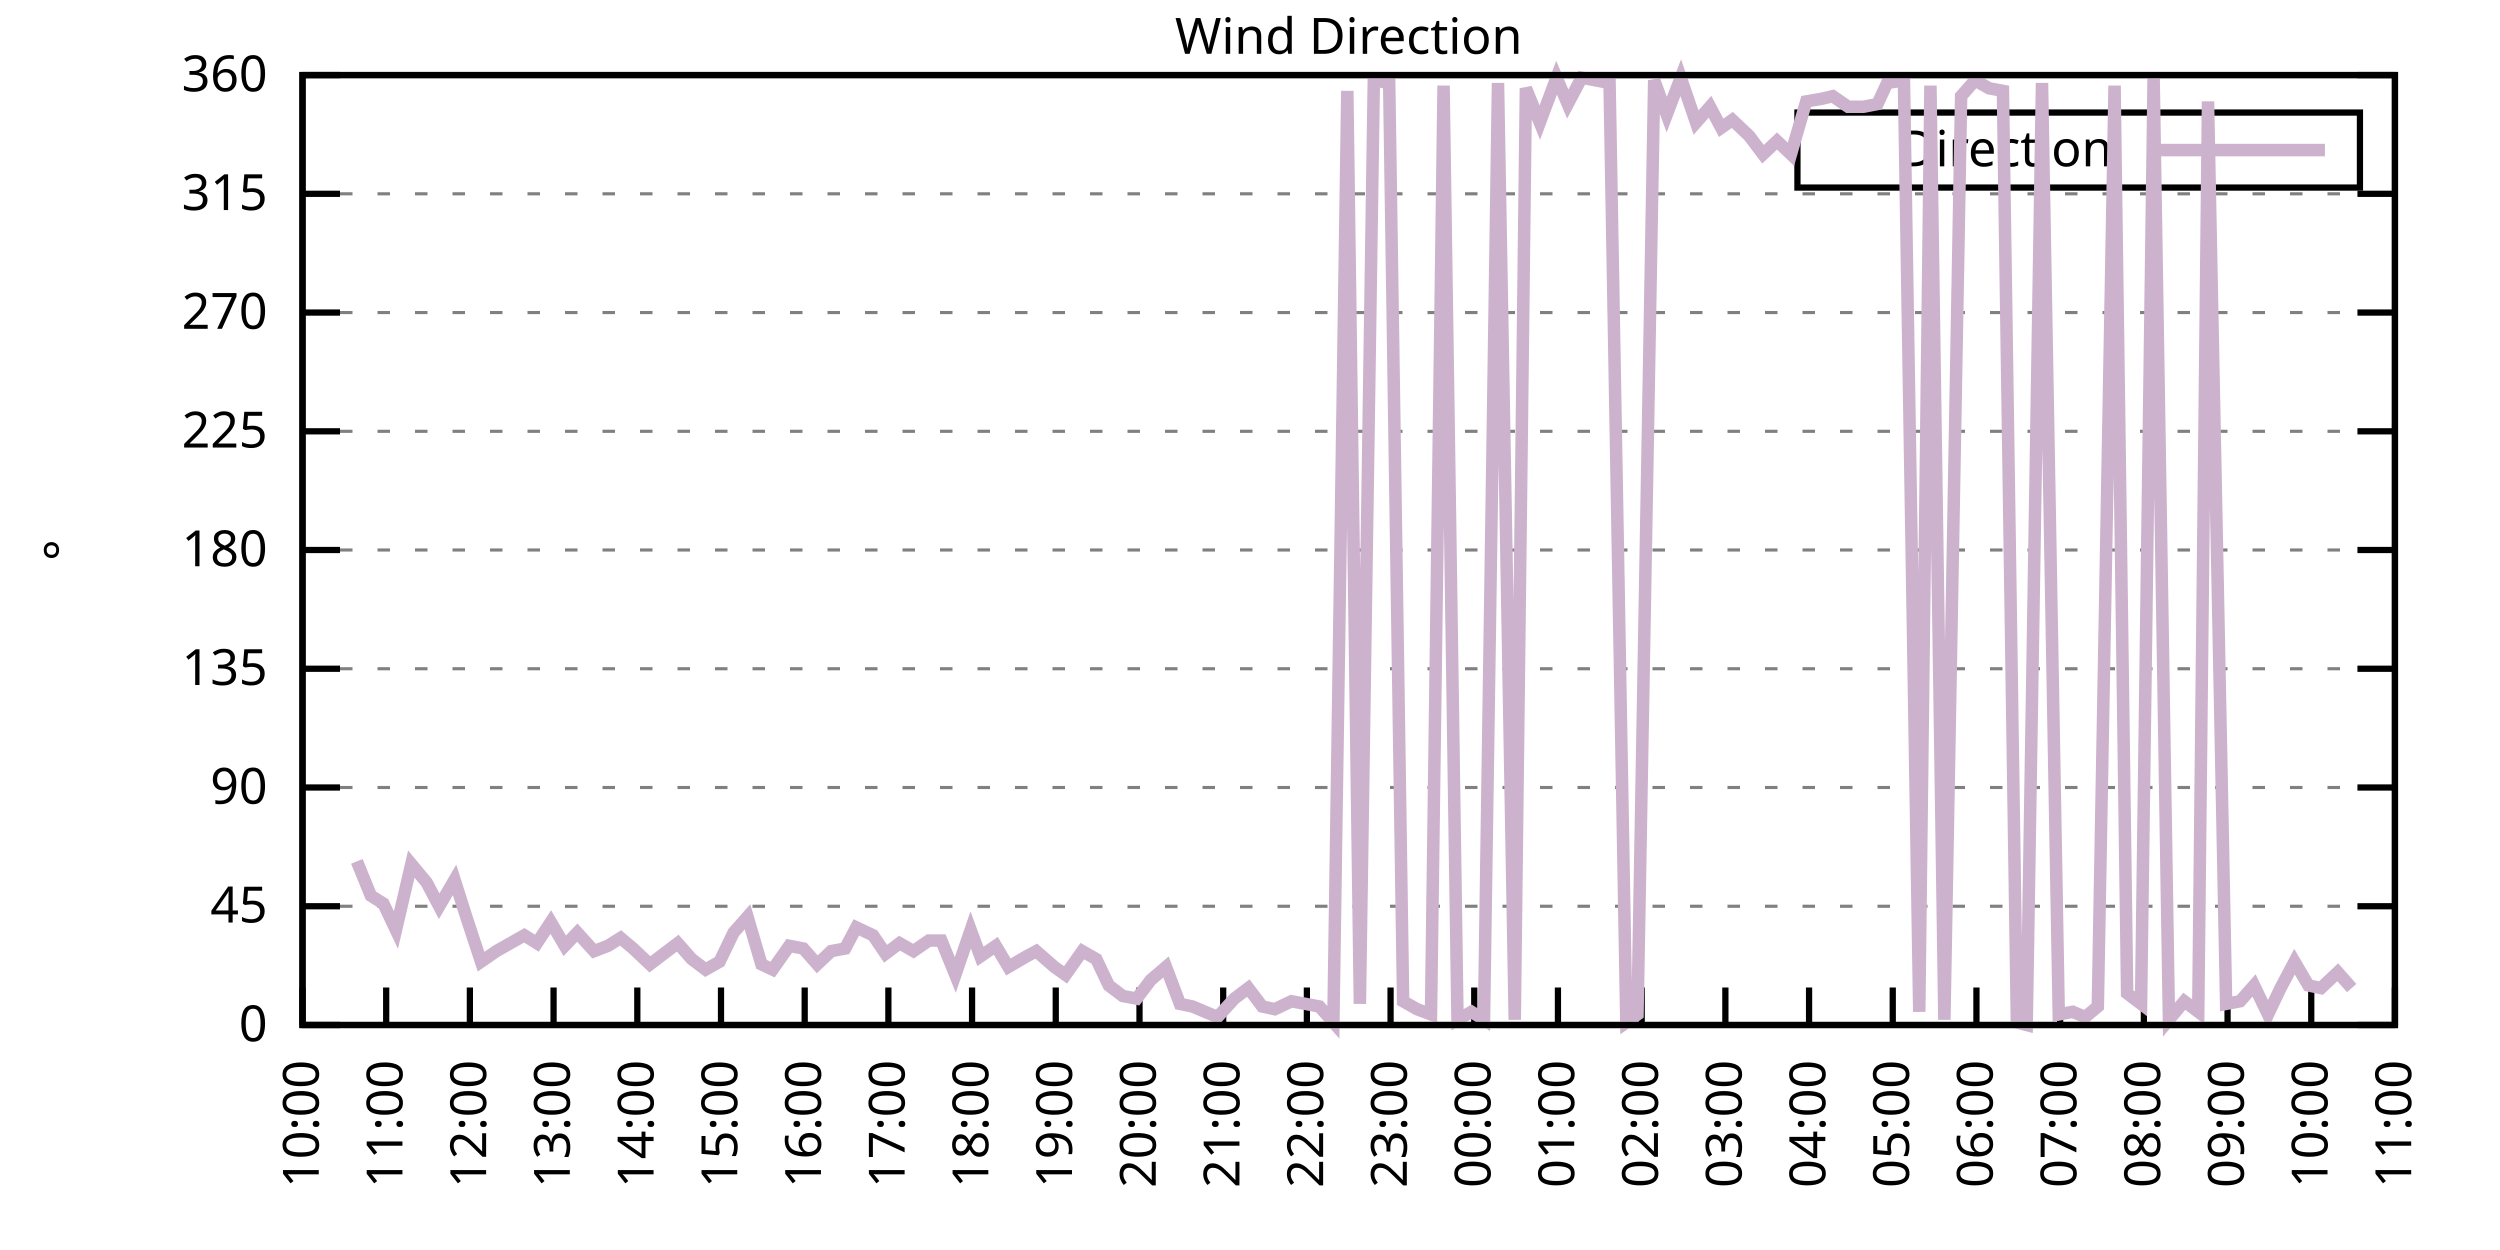
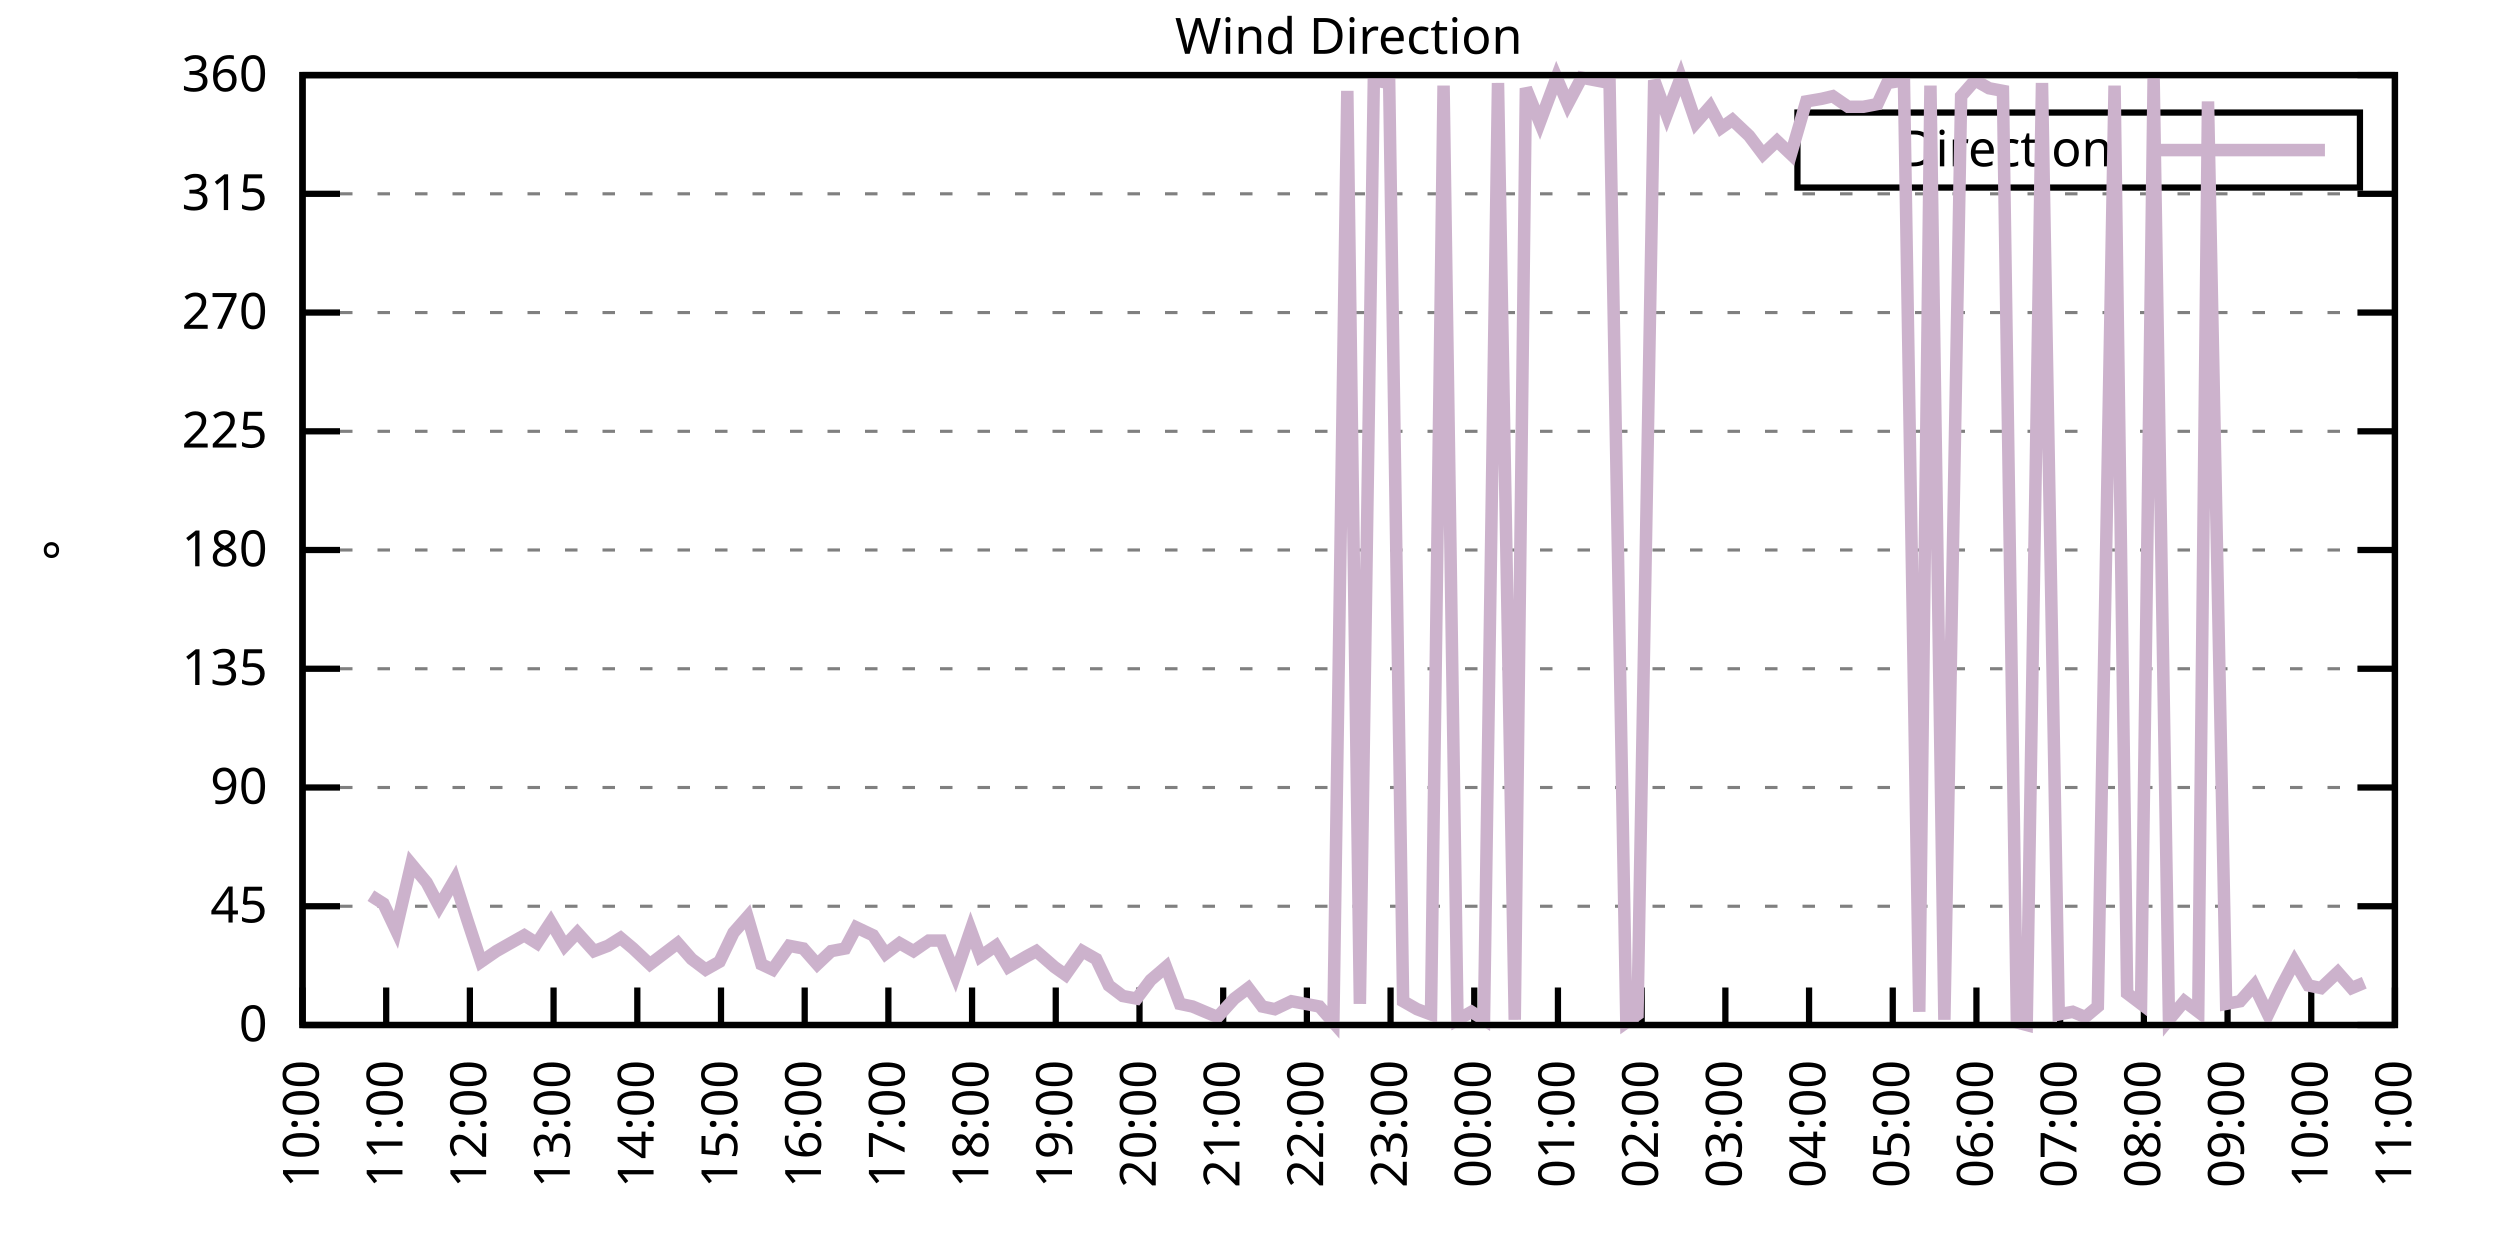
<svg xmlns="http://www.w3.org/2000/svg" xmlns:xlink="http://www.w3.org/1999/xlink" width="400" height="200" viewBox="0 0 400 200">
  <g id="gnuplot_canvas">
    <rect x="0" y="0" width="400" height="200" fill="none" />
    <defs>
      <circle id="gpDot" r="0.5" stroke-width="0.5" stroke="currentColor" />
      <path id="gpPt0" stroke-width="0.333" stroke="currentColor" d="M-1,0 h2 M0,-1 v2" />
      <path id="gpPt1" stroke-width="0.333" stroke="currentColor" d="M-1,-1 L1,1 M1,-1 L-1,1" />
      <path id="gpPt2" stroke-width="0.333" stroke="currentColor" d="M-1,0 L1,0 M0,-1 L0,1 M-1,-1 L1,1 M-1,1 L1,-1" />
      <rect id="gpPt3" stroke-width="0.333" stroke="currentColor" x="-1" y="-1" width="2" height="2" />
      <rect id="gpPt4" stroke-width="0.333" stroke="currentColor" fill="currentColor" x="-1" y="-1" width="2" height="2" />
      <circle id="gpPt5" stroke-width="0.333" stroke="currentColor" cx="0" cy="0" r="1" />
      <use xlink:href="#gpPt5" id="gpPt6" fill="currentColor" stroke="none" />
      <path id="gpPt7" stroke-width="0.333" stroke="currentColor" d="M0,-1.33 L-1.33,0.67 L1.33,0.67 z" />
      <use xlink:href="#gpPt7" id="gpPt8" fill="currentColor" stroke="none" />
      <use xlink:href="#gpPt7" id="gpPt9" stroke="currentColor" transform="rotate(180)" />
      <use xlink:href="#gpPt9" id="gpPt10" fill="currentColor" stroke="none" />
      <use xlink:href="#gpPt3" id="gpPt11" stroke="currentColor" transform="rotate(45)" />
      <use xlink:href="#gpPt11" id="gpPt12" fill="currentColor" stroke="none" />
      <path id="gpPt13" stroke-width="0.333" stroke="currentColor" d="M0,1.330 L1.265,0.411 L0.782,-1.067 L-0.782,-1.076 L-1.265,0.411 z" />
      <use xlink:href="#gpPt13" id="gpPt14" fill="currentColor" stroke="none" />
      <filter id="textbox" filterUnits="objectBoundingBox" x="0" y="0" height="1" width="1">
        <feFlood flood-color="white" flood-opacity="1" result="bgnd" />
        <feComposite in="SourceGraphic" in2="bgnd" operator="atop" />
      </filter>
      <filter id="greybox" filterUnits="objectBoundingBox" x="0" y="0" height="1" width="1">
        <feFlood flood-color="lightgrey" flood-opacity="1" result="grey" />
        <feComposite in="SourceGraphic" in2="grey" operator="atop" />
      </filter>
    </defs>
    <g fill="none" color="white" stroke="currentColor" stroke-width="1.00" stroke-linecap="butt" stroke-linejoin="miter">
</g>
    <g fill="none" color="black" stroke="currentColor" stroke-width="1.00" stroke-linecap="butt" stroke-linejoin="miter">
      <g stroke="none" shape-rendering="crispEdges">
        <polygon fill="rgb(255, 255, 255)" points="48.40,164.00 383.18,164.00 383.18,12.02 48.40,12.02 " />
      </g>
    </g>
    <g fill="none" color="black" stroke="currentColor" stroke-width="1.00" stroke-linecap="butt" stroke-linejoin="miter">
</g>
    <g fill="none" color="black" stroke="black" stroke-width="0.50" stroke-linecap="butt" stroke-linejoin="miter">
</g>
    <g fill="none" color="gray" stroke="currentColor" stroke-width="0.50" stroke-linecap="butt" stroke-linejoin="miter">
      <path stroke="gray" stroke-dasharray="2,4" class="gridline" d="M48.40,164.00 L383.19,164.00  " />
    </g>
    <g fill="none" color="gray" stroke="gray" stroke-width="1.00" stroke-linecap="butt" stroke-linejoin="miter">
</g>
    <g fill="none" color="black" stroke="currentColor" stroke-width="1.00" stroke-linecap="butt" stroke-linejoin="miter">
      <path stroke="black" d="M48.40,164.00 L54.40,164.00 M383.19,164.00 L377.19,164.00  " />
      <g transform="translate(42.80,166.60)" stroke="none" fill="black" font-family="Sans" font-size="8.00" text-anchor="end">
        <text>
          <tspan font-family="Sans"> 0</tspan>
        </text>
      </g>
    </g>
    <g fill="none" color="black" stroke="currentColor" stroke-width="1.00" stroke-linecap="butt" stroke-linejoin="miter">
</g>
    <g fill="none" color="black" stroke="black" stroke-width="0.50" stroke-linecap="butt" stroke-linejoin="miter">
</g>
    <g fill="none" color="gray" stroke="currentColor" stroke-width="0.50" stroke-linecap="butt" stroke-linejoin="miter">
      <path stroke="gray" stroke-dasharray="2,4" class="gridline" d="M48.40,145.00 L383.19,145.00  " />
    </g>
    <g fill="none" color="gray" stroke="gray" stroke-width="1.00" stroke-linecap="butt" stroke-linejoin="miter">
</g>
    <g fill="none" color="black" stroke="currentColor" stroke-width="1.00" stroke-linecap="butt" stroke-linejoin="miter">
      <path stroke="black" d="M48.40,145.00 L54.40,145.00 M383.19,145.00 L377.19,145.00  " />
      <g transform="translate(42.80,147.60)" stroke="none" fill="black" font-family="Sans" font-size="8.00" text-anchor="end">
        <text>
          <tspan font-family="Sans"> 45</tspan>
        </text>
      </g>
    </g>
    <g fill="none" color="black" stroke="currentColor" stroke-width="1.00" stroke-linecap="butt" stroke-linejoin="miter">
</g>
    <g fill="none" color="black" stroke="black" stroke-width="0.50" stroke-linecap="butt" stroke-linejoin="miter">
</g>
    <g fill="none" color="gray" stroke="currentColor" stroke-width="0.50" stroke-linecap="butt" stroke-linejoin="miter">
      <path stroke="gray" stroke-dasharray="2,4" class="gridline" d="M48.40,126.00 L383.19,126.00  " />
    </g>
    <g fill="none" color="gray" stroke="gray" stroke-width="1.00" stroke-linecap="butt" stroke-linejoin="miter">
</g>
    <g fill="none" color="black" stroke="currentColor" stroke-width="1.00" stroke-linecap="butt" stroke-linejoin="miter">
      <path stroke="black" d="M48.40,126.00 L54.40,126.00 M383.19,126.00 L377.19,126.00  " />
      <g transform="translate(42.80,128.60)" stroke="none" fill="black" font-family="Sans" font-size="8.00" text-anchor="end">
        <text>
          <tspan font-family="Sans"> 90</tspan>
        </text>
      </g>
    </g>
    <g fill="none" color="black" stroke="currentColor" stroke-width="1.00" stroke-linecap="butt" stroke-linejoin="miter">
</g>
    <g fill="none" color="black" stroke="black" stroke-width="0.50" stroke-linecap="butt" stroke-linejoin="miter">
</g>
    <g fill="none" color="gray" stroke="currentColor" stroke-width="0.50" stroke-linecap="butt" stroke-linejoin="miter">
      <path stroke="gray" stroke-dasharray="2,4" class="gridline" d="M48.40,107.00 L383.19,107.00  " />
    </g>
    <g fill="none" color="gray" stroke="gray" stroke-width="1.00" stroke-linecap="butt" stroke-linejoin="miter">
</g>
    <g fill="none" color="black" stroke="currentColor" stroke-width="1.00" stroke-linecap="butt" stroke-linejoin="miter">
      <path stroke="black" d="M48.40,107.00 L54.40,107.00 M383.19,107.00 L377.19,107.00  " />
      <g transform="translate(42.80,109.60)" stroke="none" fill="black" font-family="Sans" font-size="8.00" text-anchor="end">
        <text>
          <tspan font-family="Sans"> 135</tspan>
        </text>
      </g>
    </g>
    <g fill="none" color="black" stroke="currentColor" stroke-width="1.00" stroke-linecap="butt" stroke-linejoin="miter">
</g>
    <g fill="none" color="black" stroke="black" stroke-width="0.50" stroke-linecap="butt" stroke-linejoin="miter">
</g>
    <g fill="none" color="gray" stroke="currentColor" stroke-width="0.50" stroke-linecap="butt" stroke-linejoin="miter">
      <path stroke="gray" stroke-dasharray="2,4" class="gridline" d="M48.40,88.00 L383.19,88.00  " />
    </g>
    <g fill="none" color="gray" stroke="gray" stroke-width="1.00" stroke-linecap="butt" stroke-linejoin="miter">
</g>
    <g fill="none" color="black" stroke="currentColor" stroke-width="1.00" stroke-linecap="butt" stroke-linejoin="miter">
      <path stroke="black" d="M48.40,88.00 L54.40,88.00 M383.19,88.00 L377.19,88.00  " />
      <g transform="translate(42.80,90.60)" stroke="none" fill="black" font-family="Sans" font-size="8.00" text-anchor="end">
        <text>
          <tspan font-family="Sans"> 180</tspan>
        </text>
      </g>
    </g>
    <g fill="none" color="black" stroke="currentColor" stroke-width="1.00" stroke-linecap="butt" stroke-linejoin="miter">
</g>
    <g fill="none" color="black" stroke="black" stroke-width="0.50" stroke-linecap="butt" stroke-linejoin="miter">
</g>
    <g fill="none" color="gray" stroke="currentColor" stroke-width="0.50" stroke-linecap="butt" stroke-linejoin="miter">
      <path stroke="gray" stroke-dasharray="2,4" class="gridline" d="M48.40,69.01 L383.19,69.01  " />
    </g>
    <g fill="none" color="gray" stroke="gray" stroke-width="1.00" stroke-linecap="butt" stroke-linejoin="miter">
</g>
    <g fill="none" color="black" stroke="currentColor" stroke-width="1.00" stroke-linecap="butt" stroke-linejoin="miter">
      <path stroke="black" d="M48.40,69.01 L54.40,69.01 M383.19,69.01 L377.19,69.01  " />
      <g transform="translate(42.80,71.61)" stroke="none" fill="black" font-family="Sans" font-size="8.00" text-anchor="end">
        <text>
          <tspan font-family="Sans"> 225</tspan>
        </text>
      </g>
    </g>
    <g fill="none" color="black" stroke="currentColor" stroke-width="1.00" stroke-linecap="butt" stroke-linejoin="miter">
</g>
    <g fill="none" color="black" stroke="black" stroke-width="0.50" stroke-linecap="butt" stroke-linejoin="miter">
</g>
    <g fill="none" color="gray" stroke="currentColor" stroke-width="0.50" stroke-linecap="butt" stroke-linejoin="miter">
      <path stroke="gray" stroke-dasharray="2,4" class="gridline" d="M48.40,50.01 L383.19,50.01  " />
    </g>
    <g fill="none" color="gray" stroke="gray" stroke-width="1.00" stroke-linecap="butt" stroke-linejoin="miter">
</g>
    <g fill="none" color="black" stroke="currentColor" stroke-width="1.00" stroke-linecap="butt" stroke-linejoin="miter">
      <path stroke="black" d="M48.40,50.01 L54.40,50.01 M383.19,50.01 L377.19,50.01  " />
      <g transform="translate(42.80,52.61)" stroke="none" fill="black" font-family="Sans" font-size="8.00" text-anchor="end">
        <text>
          <tspan font-family="Sans"> 270</tspan>
        </text>
      </g>
    </g>
    <g fill="none" color="black" stroke="currentColor" stroke-width="1.00" stroke-linecap="butt" stroke-linejoin="miter">
</g>
    <g fill="none" color="black" stroke="black" stroke-width="0.50" stroke-linecap="butt" stroke-linejoin="miter">
</g>
    <g fill="none" color="gray" stroke="currentColor" stroke-width="0.50" stroke-linecap="butt" stroke-linejoin="miter">
      <path stroke="gray" stroke-dasharray="2,4" class="gridline" d="M48.40,31.01 L383.19,31.01  " />
    </g>
    <g fill="none" color="gray" stroke="gray" stroke-width="1.00" stroke-linecap="butt" stroke-linejoin="miter">
</g>
    <g fill="none" color="black" stroke="currentColor" stroke-width="1.00" stroke-linecap="butt" stroke-linejoin="miter">
      <path stroke="black" d="M48.40,31.01 L54.40,31.01 M383.19,31.01 L377.19,31.01  " />
      <g transform="translate(42.80,33.61)" stroke="none" fill="black" font-family="Sans" font-size="8.00" text-anchor="end">
        <text>
          <tspan font-family="Sans"> 315</tspan>
        </text>
      </g>
    </g>
    <g fill="none" color="black" stroke="currentColor" stroke-width="1.00" stroke-linecap="butt" stroke-linejoin="miter">
</g>
    <g fill="none" color="black" stroke="black" stroke-width="0.50" stroke-linecap="butt" stroke-linejoin="miter">
</g>
    <g fill="none" color="gray" stroke="currentColor" stroke-width="0.50" stroke-linecap="butt" stroke-linejoin="miter">
      <path stroke="gray" stroke-dasharray="2,4" class="gridline" d="M48.40,12.01 L383.19,12.01  " />
    </g>
    <g fill="none" color="gray" stroke="gray" stroke-width="1.00" stroke-linecap="butt" stroke-linejoin="miter">
</g>
    <g fill="none" color="black" stroke="currentColor" stroke-width="1.00" stroke-linecap="butt" stroke-linejoin="miter">
      <path stroke="black" d="M48.40,12.01 L54.40,12.01 M383.19,12.01 L377.19,12.01  " />
      <g transform="translate(42.80,14.61)" stroke="none" fill="black" font-family="Sans" font-size="8.00" text-anchor="end">
        <text>
          <tspan font-family="Sans"> 360</tspan>
        </text>
      </g>
    </g>
    <g fill="none" color="black" stroke="currentColor" stroke-width="1.00" stroke-linecap="butt" stroke-linejoin="miter">
      <path stroke="black" d="M48.40,164.00 L48.40,158.00  " />
      <g transform="translate(51.00,169.60) rotate(270.00)" stroke="none" fill="black" font-family="Sans" font-size="8.00" text-anchor="end">
        <text>
          <tspan font-family="Sans">10:00</tspan>
        </text>
      </g>
    </g>
    <g fill="none" color="black" stroke="currentColor" stroke-width="1.00" stroke-linecap="butt" stroke-linejoin="miter">
      <path stroke="black" d="M61.79,164.00 L61.79,158.00  " />
      <g transform="translate(64.39,169.60) rotate(270.00)" stroke="none" fill="black" font-family="Sans" font-size="8.00" text-anchor="end">
        <text>
          <tspan font-family="Sans">11:00</tspan>
        </text>
      </g>
    </g>
    <g fill="none" color="black" stroke="currentColor" stroke-width="1.00" stroke-linecap="butt" stroke-linejoin="miter">
      <path stroke="black" d="M75.18,164.00 L75.18,158.00  " />
      <g transform="translate(77.78,169.60) rotate(270.00)" stroke="none" fill="black" font-family="Sans" font-size="8.00" text-anchor="end">
        <text>
          <tspan font-family="Sans">12:00</tspan>
        </text>
      </g>
    </g>
    <g fill="none" color="black" stroke="currentColor" stroke-width="1.00" stroke-linecap="butt" stroke-linejoin="miter">
      <path stroke="black" d="M88.57,164.00 L88.57,158.00  " />
      <g transform="translate(91.17,169.60) rotate(270.00)" stroke="none" fill="black" font-family="Sans" font-size="8.00" text-anchor="end">
        <text>
          <tspan font-family="Sans">13:00</tspan>
        </text>
      </g>
    </g>
    <g fill="none" color="black" stroke="currentColor" stroke-width="1.00" stroke-linecap="butt" stroke-linejoin="miter">
      <path stroke="black" d="M101.97,164.00 L101.97,158.00  " />
      <g transform="translate(104.57,169.60) rotate(270.00)" stroke="none" fill="black" font-family="Sans" font-size="8.00" text-anchor="end">
        <text>
          <tspan font-family="Sans">14:00</tspan>
        </text>
      </g>
    </g>
    <g fill="none" color="black" stroke="currentColor" stroke-width="1.00" stroke-linecap="butt" stroke-linejoin="miter">
      <path stroke="black" d="M115.36,164.00 L115.36,158.00  " />
      <g transform="translate(117.96,169.60) rotate(270.00)" stroke="none" fill="black" font-family="Sans" font-size="8.00" text-anchor="end">
        <text>
          <tspan font-family="Sans">15:00</tspan>
        </text>
      </g>
    </g>
    <g fill="none" color="black" stroke="currentColor" stroke-width="1.00" stroke-linecap="butt" stroke-linejoin="miter">
      <path stroke="black" d="M128.75,164.00 L128.75,158.00  " />
      <g transform="translate(131.35,169.60) rotate(270.00)" stroke="none" fill="black" font-family="Sans" font-size="8.00" text-anchor="end">
        <text>
          <tspan font-family="Sans">16:00</tspan>
        </text>
      </g>
    </g>
    <g fill="none" color="black" stroke="currentColor" stroke-width="1.00" stroke-linecap="butt" stroke-linejoin="miter">
      <path stroke="black" d="M142.14,164.00 L142.14,158.00  " />
      <g transform="translate(144.74,169.60) rotate(270.00)" stroke="none" fill="black" font-family="Sans" font-size="8.00" text-anchor="end">
        <text>
          <tspan font-family="Sans">17:00</tspan>
        </text>
      </g>
    </g>
    <g fill="none" color="black" stroke="currentColor" stroke-width="1.00" stroke-linecap="butt" stroke-linejoin="miter">
      <path stroke="black" d="M155.53,164.00 L155.53,158.00  " />
      <g transform="translate(158.13,169.60) rotate(270.00)" stroke="none" fill="black" font-family="Sans" font-size="8.00" text-anchor="end">
        <text>
          <tspan font-family="Sans">18:00</tspan>
        </text>
      </g>
    </g>
    <g fill="none" color="black" stroke="currentColor" stroke-width="1.00" stroke-linecap="butt" stroke-linejoin="miter">
      <path stroke="black" d="M168.92,164.00 L168.92,158.00  " />
      <g transform="translate(171.52,169.60) rotate(270.00)" stroke="none" fill="black" font-family="Sans" font-size="8.00" text-anchor="end">
        <text>
          <tspan font-family="Sans">19:00</tspan>
        </text>
      </g>
    </g>
    <g fill="none" color="black" stroke="currentColor" stroke-width="1.00" stroke-linecap="butt" stroke-linejoin="miter">
      <path stroke="black" d="M182.32,164.00 L182.32,158.00  " />
      <g transform="translate(184.92,169.60) rotate(270.00)" stroke="none" fill="black" font-family="Sans" font-size="8.00" text-anchor="end">
        <text>
          <tspan font-family="Sans">20:00</tspan>
        </text>
      </g>
    </g>
    <g fill="none" color="black" stroke="currentColor" stroke-width="1.00" stroke-linecap="butt" stroke-linejoin="miter">
      <path stroke="black" d="M195.71,164.00 L195.71,158.00  " />
      <g transform="translate(198.31,169.60) rotate(270.00)" stroke="none" fill="black" font-family="Sans" font-size="8.00" text-anchor="end">
        <text>
          <tspan font-family="Sans">21:00</tspan>
        </text>
      </g>
    </g>
    <g fill="none" color="black" stroke="currentColor" stroke-width="1.00" stroke-linecap="butt" stroke-linejoin="miter">
      <path stroke="black" d="M209.10,164.00 L209.10,158.00  " />
      <g transform="translate(211.70,169.60) rotate(270.00)" stroke="none" fill="black" font-family="Sans" font-size="8.00" text-anchor="end">
        <text>
          <tspan font-family="Sans">22:00</tspan>
        </text>
      </g>
    </g>
    <g fill="none" color="black" stroke="currentColor" stroke-width="1.00" stroke-linecap="butt" stroke-linejoin="miter">
      <path stroke="black" d="M222.49,164.00 L222.49,158.00  " />
      <g transform="translate(225.09,169.60) rotate(270.00)" stroke="none" fill="black" font-family="Sans" font-size="8.00" text-anchor="end">
        <text>
          <tspan font-family="Sans">23:00</tspan>
        </text>
      </g>
    </g>
    <g fill="none" color="black" stroke="currentColor" stroke-width="1.00" stroke-linecap="butt" stroke-linejoin="miter">
      <path stroke="black" d="M235.88,164.00 L235.88,158.00  " />
      <g transform="translate(238.48,169.60) rotate(270.00)" stroke="none" fill="black" font-family="Sans" font-size="8.00" text-anchor="end">
        <text>
          <tspan font-family="Sans">00:00</tspan>
        </text>
      </g>
    </g>
    <g fill="none" color="black" stroke="currentColor" stroke-width="1.00" stroke-linecap="butt" stroke-linejoin="miter">
      <path stroke="black" d="M249.27,164.00 L249.27,158.00  " />
      <g transform="translate(251.87,169.60) rotate(270.00)" stroke="none" fill="black" font-family="Sans" font-size="8.00" text-anchor="end">
        <text>
          <tspan font-family="Sans">01:00</tspan>
        </text>
      </g>
    </g>
    <g fill="none" color="black" stroke="currentColor" stroke-width="1.00" stroke-linecap="butt" stroke-linejoin="miter">
      <path stroke="black" d="M262.67,164.00 L262.67,158.00  " />
      <g transform="translate(265.27,169.60) rotate(270.00)" stroke="none" fill="black" font-family="Sans" font-size="8.00" text-anchor="end">
        <text>
          <tspan font-family="Sans">02:00</tspan>
        </text>
      </g>
    </g>
    <g fill="none" color="black" stroke="currentColor" stroke-width="1.00" stroke-linecap="butt" stroke-linejoin="miter">
      <path stroke="black" d="M276.06,164.00 L276.06,158.00  " />
      <g transform="translate(278.66,169.60) rotate(270.00)" stroke="none" fill="black" font-family="Sans" font-size="8.00" text-anchor="end">
        <text>
          <tspan font-family="Sans">03:00</tspan>
        </text>
      </g>
    </g>
    <g fill="none" color="black" stroke="currentColor" stroke-width="1.00" stroke-linecap="butt" stroke-linejoin="miter">
      <path stroke="black" d="M289.45,164.00 L289.45,158.00  " />
      <g transform="translate(292.05,169.60) rotate(270.00)" stroke="none" fill="black" font-family="Sans" font-size="8.00" text-anchor="end">
        <text>
          <tspan font-family="Sans">04:00</tspan>
        </text>
      </g>
    </g>
    <g fill="none" color="black" stroke="currentColor" stroke-width="1.00" stroke-linecap="butt" stroke-linejoin="miter">
      <path stroke="black" d="M302.84,164.00 L302.84,158.00  " />
      <g transform="translate(305.44,169.60) rotate(270.00)" stroke="none" fill="black" font-family="Sans" font-size="8.00" text-anchor="end">
        <text>
          <tspan font-family="Sans">05:00</tspan>
        </text>
      </g>
    </g>
    <g fill="none" color="black" stroke="currentColor" stroke-width="1.00" stroke-linecap="butt" stroke-linejoin="miter">
      <path stroke="black" d="M316.23,164.00 L316.23,158.00  " />
      <g transform="translate(318.83,169.60) rotate(270.00)" stroke="none" fill="black" font-family="Sans" font-size="8.00" text-anchor="end">
        <text>
          <tspan font-family="Sans">06:00</tspan>
        </text>
      </g>
    </g>
    <g fill="none" color="black" stroke="currentColor" stroke-width="1.00" stroke-linecap="butt" stroke-linejoin="miter">
      <path stroke="black" d="M329.62,164.00 L329.62,158.00  " />
      <g transform="translate(332.22,169.60) rotate(270.00)" stroke="none" fill="black" font-family="Sans" font-size="8.00" text-anchor="end">
        <text>
          <tspan font-family="Sans">07:00</tspan>
        </text>
      </g>
    </g>
    <g fill="none" color="black" stroke="currentColor" stroke-width="1.00" stroke-linecap="butt" stroke-linejoin="miter">
      <path stroke="black" d="M343.02,164.00 L343.02,158.00  " />
      <g transform="translate(345.62,169.60) rotate(270.00)" stroke="none" fill="black" font-family="Sans" font-size="8.00" text-anchor="end">
        <text>
          <tspan font-family="Sans">08:00</tspan>
        </text>
      </g>
    </g>
    <g fill="none" color="black" stroke="currentColor" stroke-width="1.00" stroke-linecap="butt" stroke-linejoin="miter">
      <path stroke="black" d="M356.41,164.00 L356.41,158.00  " />
      <g transform="translate(359.01,169.60) rotate(270.00)" stroke="none" fill="black" font-family="Sans" font-size="8.00" text-anchor="end">
        <text>
          <tspan font-family="Sans">09:00</tspan>
        </text>
      </g>
    </g>
    <g fill="none" color="black" stroke="currentColor" stroke-width="1.00" stroke-linecap="butt" stroke-linejoin="miter">
      <path stroke="black" d="M369.80,164.00 L369.80,158.00  " />
      <g transform="translate(372.40,169.60) rotate(270.00)" stroke="none" fill="black" font-family="Sans" font-size="8.00" text-anchor="end">
        <text>
          <tspan font-family="Sans">10:00</tspan>
        </text>
      </g>
    </g>
    <g fill="none" color="black" stroke="currentColor" stroke-width="1.00" stroke-linecap="butt" stroke-linejoin="miter">
      <path stroke="black" d="M383.19,164.00 L383.19,158.00  " />
      <g transform="translate(385.79,169.60) rotate(270.00)" stroke="none" fill="black" font-family="Sans" font-size="8.00" text-anchor="end">
        <text>
          <tspan font-family="Sans">11:00</tspan>
        </text>
      </g>
    </g>
    <g fill="none" color="black" stroke="currentColor" stroke-width="1.00" stroke-linecap="butt" stroke-linejoin="miter">
</g>
    <g fill="none" color="black" stroke="currentColor" stroke-width="1.00" stroke-linecap="butt" stroke-linejoin="miter">
      <path stroke="black" d="M48.40,12.01 L48.40,164.00 L383.19,164.00 L383.19,12.01 L48.40,12.01 Z  " />
    </g>
    <g fill="none" color="black" stroke="currentColor" stroke-width="1.00" stroke-linecap="butt" stroke-linejoin="miter">
</g>
    <g fill="none" color="black" stroke="currentColor" stroke-width="1.00" stroke-linecap="butt" stroke-linejoin="miter">
      <path stroke="black" d="M287.59,30.01 L287.59,18.01 L377.59,18.01 L377.59,30.01 L287.59,30.01 Z  " />
    </g>
    <g id="Wind_direction_plot_1">
      <g fill="none" color="white" stroke="black" stroke-width="2.00" stroke-linecap="butt" stroke-linejoin="miter">
</g>
      <g fill="none" color="black" stroke="currentColor" stroke-width="2.00" stroke-linecap="butt" stroke-linejoin="miter">
        <g transform="translate(337.99,26.61)" stroke="none" fill="black" font-family="Sans" font-size="8.00" text-anchor="end">
          <text>
            <tspan font-family="Sans">Direction</tspan>
          </text>
        </g>
      </g>
      <g fill="none" color="black" stroke="currentColor" stroke-width="2.00" stroke-linecap="butt" stroke-linejoin="miter">
-         <path stroke="rgb(204, 178, 204)" d="M343.59,24.01 L371.99,24.01 M57.10,137.82 L59.34,143.31 L61.35,144.58 L63.35,148.80 L65.81,138.25 L68.26,141.20   L70.27,145.00 L72.73,140.78 L74.74,147.11 L76.97,153.87 L79.42,152.18 L81.66,150.91 L83.89,149.65 L85.90,150.91   L88.13,147.53 L90.36,151.33 L92.37,149.22 L95.05,152.18 L97.28,151.33 L99.29,150.07 L101.30,151.76 L103.98,154.29   L106.21,152.60 L108.44,150.91 L110.67,153.45 L112.90,155.13 L115.13,153.87 L117.37,149.22 L119.60,146.69 L121.83,154.29   L123.62,155.13 L126.29,151.33 L128.53,151.76 L130.76,154.29 L132.99,152.18 L135.22,151.76 L137.01,148.38 L139.69,149.65   L141.69,152.60 L143.93,150.91 L146.16,152.18 L148.61,150.49 L150.62,150.49 L152.85,155.98 L155.31,148.80 L156.87,153.02   L159.33,151.33 L161.34,154.71 L164.24,153.02 L165.80,152.18 L168.70,154.71 L170.49,155.98 L173.17,152.18 L175.40,153.45   L177.41,157.67 L179.64,159.36 L181.87,159.78 L184.10,156.82 L186.56,154.71 L188.79,160.62 L190.80,161.04 L192.81,161.89   L194.81,162.73 L197.49,159.78 L199.73,158.09 L201.96,161.04 L203.97,161.47 L206.64,160.20 L208.88,160.62 L211.11,161.04   L213.34,163.58 L215.57,14.54 L217.58,160.62 L219.81,12.85 L222.27,13.28 L224.50,160.20 L226.73,161.47 L228.96,162.31   L230.97,13.70 L233.20,163.16 L235.44,161.89 L237.44,163.16 L239.68,13.28 L242.36,163.16 L244.14,14.12 L246.37,19.61   L249.05,12.43 L250.84,16.65 L253.07,12.43 L257.53,13.28 L260.21,163.58 L262.00,162.31 L264.67,12.85 L266.68,18.34   L268.92,12.43 L271.37,19.61 L273.60,17.08 L275.39,20.45 L277.17,19.19 L279.85,21.72 L282.08,24.68 L284.32,22.56   L286.55,24.68 L289.00,16.23 L291.46,15.81 L293.24,15.39 L295.70,17.08 L298.15,17.08 L300.39,16.65 L301.95,13.28   L304.63,12.85 L307.08,161.89 L308.87,13.70 L311.10,163.16 L313.78,15.39 L316.01,12.85 L318.24,14.12 L320.47,14.54   L322.70,163.58 L324.27,164.00 L326.72,13.28 L329.40,162.31 L331.63,161.89 L333.64,162.73 L335.65,161.04 L338.33,13.70   L340.34,158.93 L342.57,160.62 L344.58,12.43 L347.03,163.16 L349.49,160.20 L351.72,161.89 L353.28,16.23 L356.18,160.62   L358.42,160.20 L360.65,157.67 L362.88,162.31 L364.89,158.09 L367.12,153.87 L369.35,157.67 L371.36,158.09 L374.04,155.56   L376.27,158.09  " />
+         <path stroke="rgb(204, 178, 204)" d="M343.59,24.01 L371.99,24.01 M59.34,143.31 L61.35,144.58 L63.35,148.80 L65.81,138.25 L68.26,141.20 L70.27,145.00   L72.73,140.78 L74.74,147.11 L76.97,153.87 L79.42,152.18 L81.66,150.91 L83.89,149.65 L85.90,150.91 L88.13,147.53   L90.36,151.33 L92.37,149.22 L95.05,152.18 L97.28,151.33 L99.29,150.07 L101.30,151.76 L103.98,154.29 L106.21,152.60   L108.44,150.91 L110.67,153.45 L112.90,155.13 L115.13,153.87 L117.37,149.22 L119.60,146.69 L121.83,154.29 L123.62,155.13   L126.29,151.33 L128.53,151.76 L130.76,154.29 L132.99,152.18 L135.22,151.76 L137.01,148.38 L139.69,149.65 L141.69,152.60   L143.93,150.91 L146.16,152.18 L148.61,150.49 L150.62,150.49 L152.85,155.98 L155.31,148.80 L156.87,153.02 L159.33,151.33   L161.34,154.71 L164.24,153.02 L165.80,152.18 L168.70,154.71 L170.49,155.98 L173.17,152.18 L175.40,153.45 L177.41,157.67   L179.64,159.36 L181.87,159.78 L184.10,156.82 L186.56,154.71 L188.79,160.62 L190.80,161.04 L192.81,161.89 L194.81,162.73   L197.49,159.78 L199.73,158.09 L201.96,161.04 L203.97,161.47 L206.64,160.20 L208.88,160.62 L211.11,161.04 L213.34,163.58   L215.57,14.54 L217.58,160.62 L219.81,12.85 L222.27,13.28 L224.50,160.20 L226.73,161.47 L228.96,162.31 L230.97,13.70   L233.20,163.16 L235.44,161.89 L237.44,163.16 L239.68,13.28 L242.36,163.16 L244.14,14.12 L246.37,19.61 L249.05,12.43   L250.84,16.65 L253.07,12.43 L257.53,13.28 L260.21,163.58 L262.00,162.31 L264.67,12.85 L266.68,18.34 L268.92,12.43   L271.37,19.61 L273.60,17.08 L275.39,20.45 L277.17,19.19 L279.85,21.72 L282.08,24.68 L284.32,22.56 L286.55,24.68   L289.00,16.23 L291.46,15.81 L293.24,15.39 L295.70,17.08 L298.15,17.08 L300.39,16.65 L301.95,13.28 L304.63,12.85   L307.08,161.89 L308.87,13.70 L311.10,163.16 L313.78,15.39 L316.01,12.85 L318.24,14.12 L320.47,14.54 L322.70,163.58   L324.27,164.00 L326.72,13.28 L329.40,162.31 L331.63,161.89 L333.64,162.73 L335.65,161.04 L338.33,13.70 L340.34,158.93   L342.57,160.62 L344.58,12.43 L347.03,163.16 L349.49,160.20 L351.72,161.89 L353.28,16.23 L356.18,160.62 L358.42,160.20   L360.65,157.67 L362.88,162.31 L364.89,158.09 L367.12,153.87 L369.35,157.67 L371.36,158.09 L374.04,155.56 L376.27,158.09   L378.28,157.24  " />
      </g>
    </g>
    <g fill="none" color="black" stroke="currentColor" stroke-width="2.00" stroke-linecap="butt" stroke-linejoin="miter">
</g>
    <g fill="none" color="black" stroke="black" stroke-width="1.00" stroke-linecap="butt" stroke-linejoin="miter">
</g>
    <g fill="none" color="black" stroke="currentColor" stroke-width="1.00" stroke-linecap="butt" stroke-linejoin="miter">
      <path stroke="black" d="M48.40,12.01 L48.40,164.00 L383.19,164.00 L383.19,12.01 L48.40,12.01 Z  " />
      <g transform="translate(12.80,88.01) rotate(270.00)" stroke="none" fill="black" font-family="Sans" font-size="8.00" text-anchor="middle">
        <text>
          <tspan font-family="Sans">°</tspan>
        </text>
      </g>
    </g>
    <g fill="none" color="black" stroke="currentColor" stroke-width="1.00" stroke-linecap="butt" stroke-linejoin="miter">
</g>
    <g fill="none" color="black" stroke="currentColor" stroke-width="1.00" stroke-linecap="butt" stroke-linejoin="miter">
      <g transform="translate(215.79,8.61)" stroke="none" fill="black" font-family="Sans" font-size="8.00" text-anchor="middle">
        <text>
          <tspan font-family="Sans">Wind Direction</tspan>
        </text>
      </g>
    </g>
    <g fill="none" color="black" stroke="currentColor" stroke-width="1.00" stroke-linecap="butt" stroke-linejoin="miter">
</g>
  </g>
</svg>
